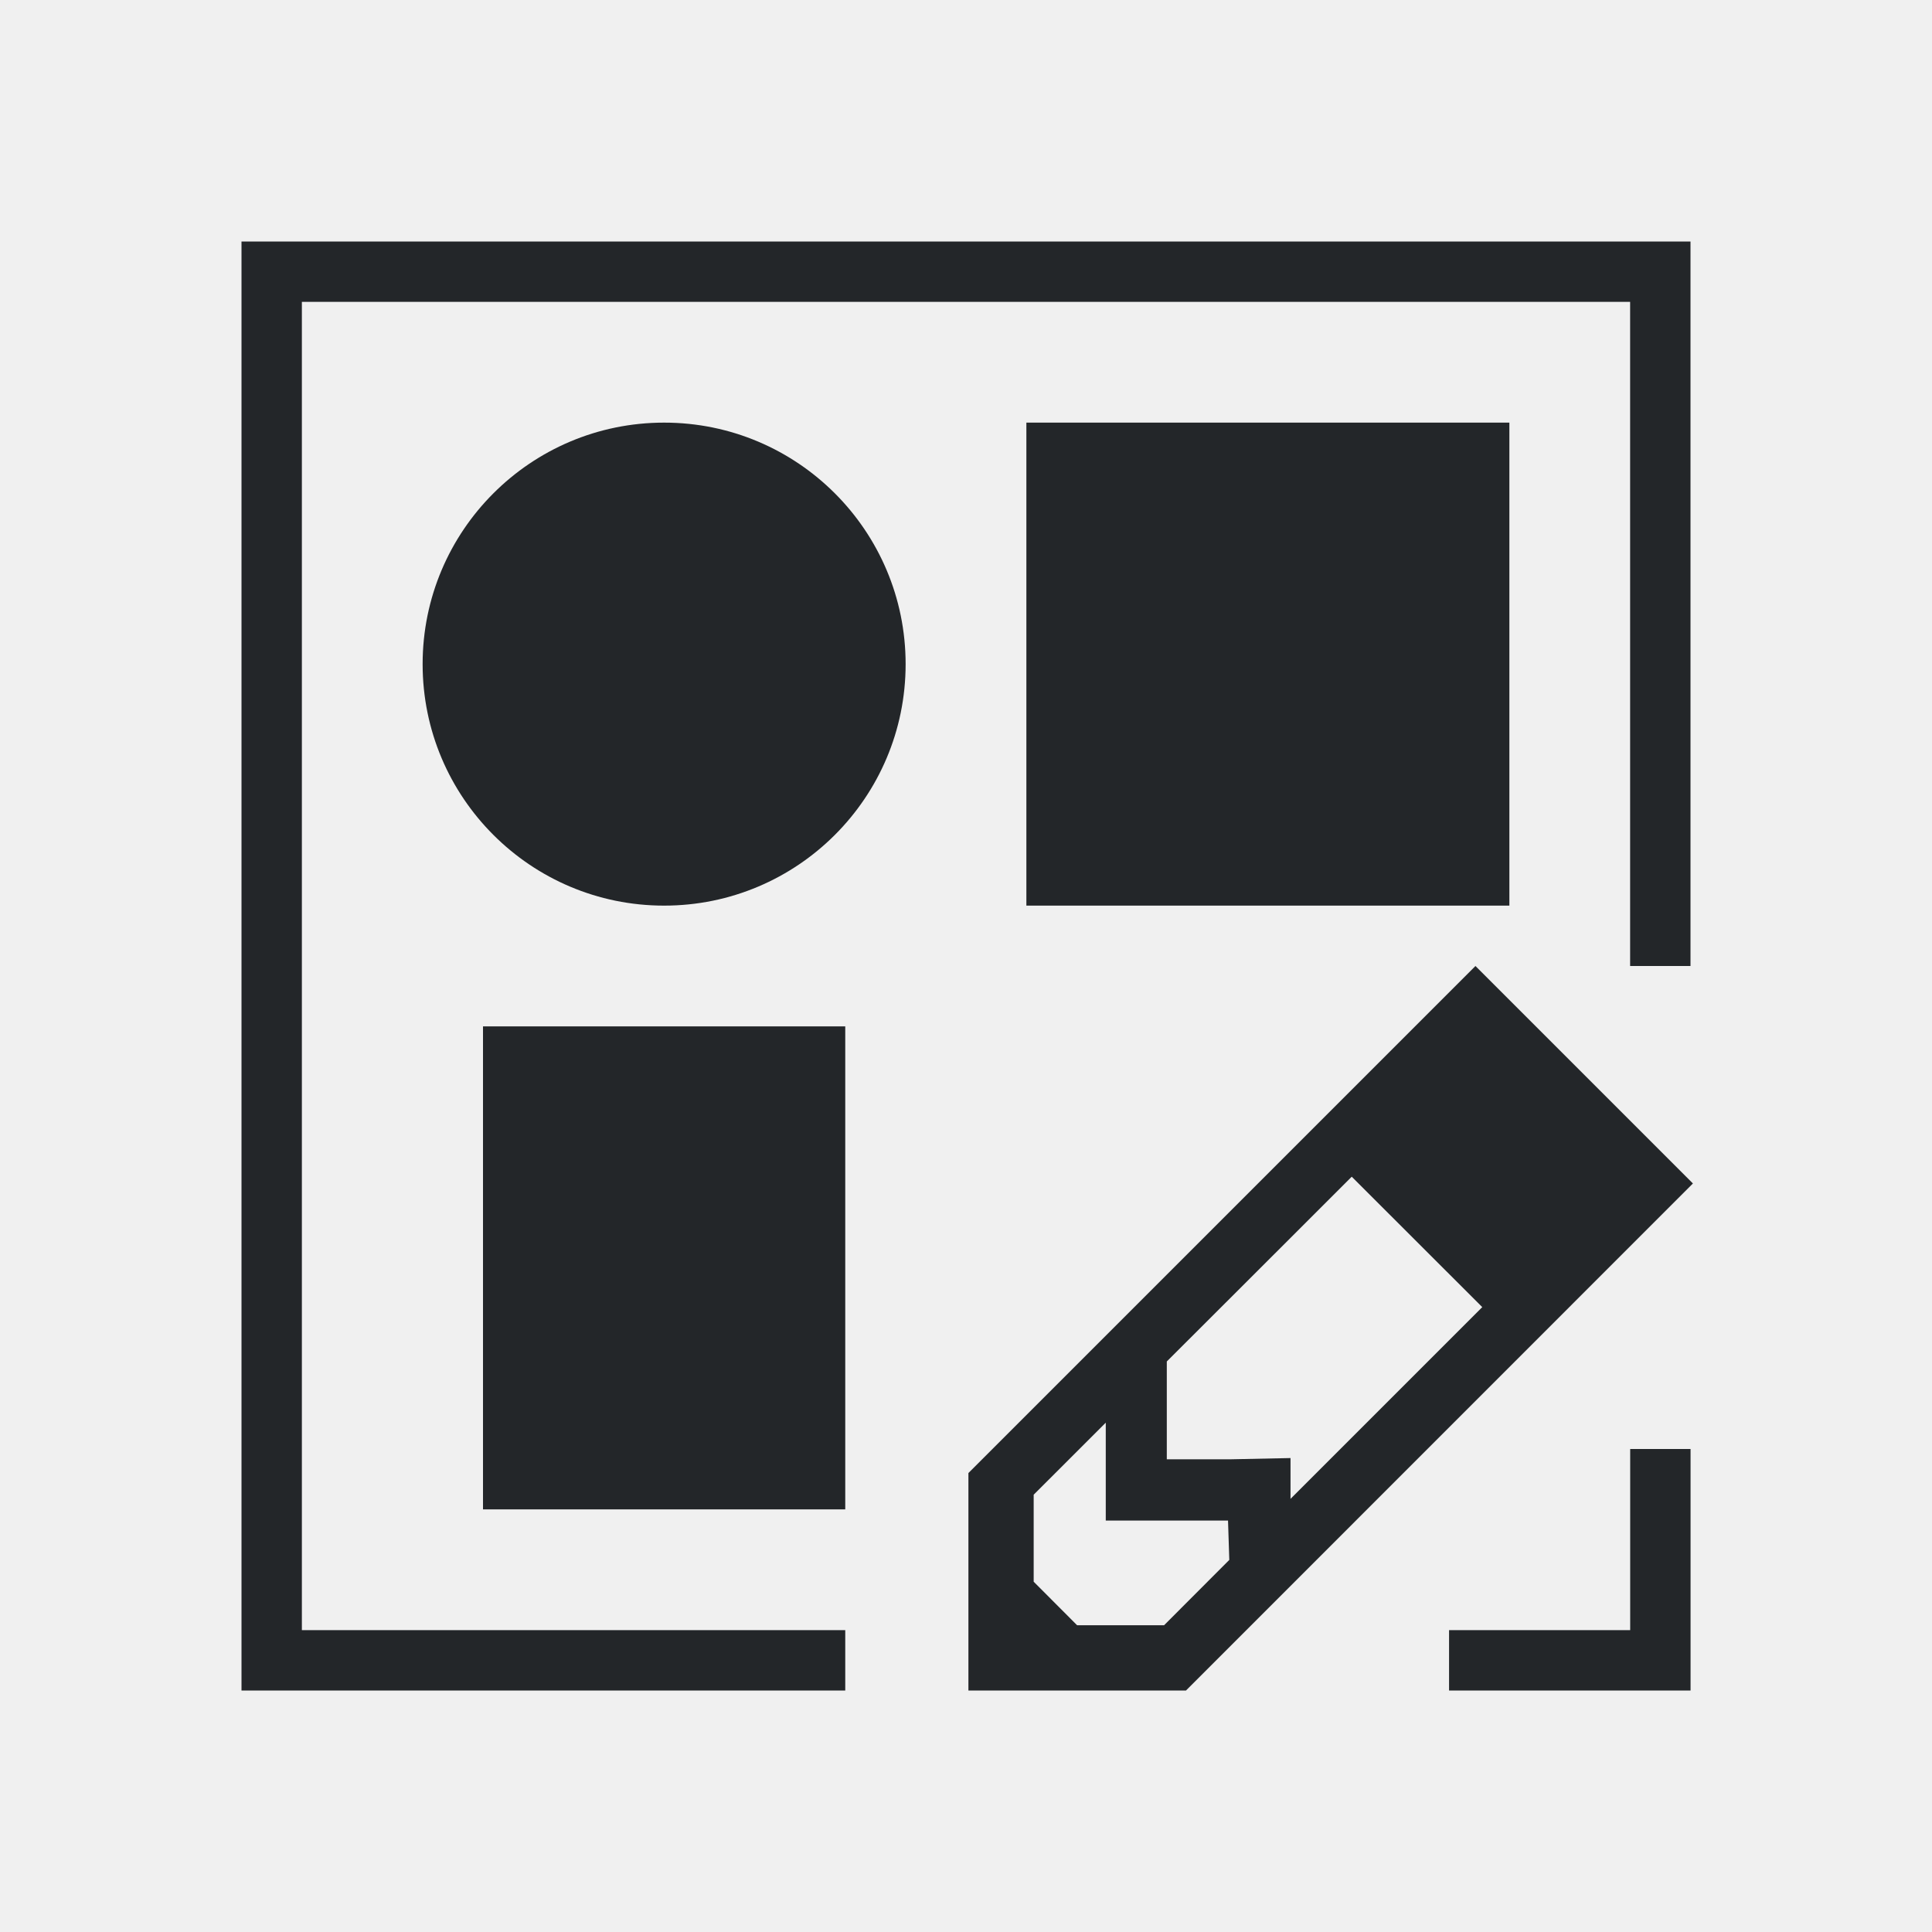
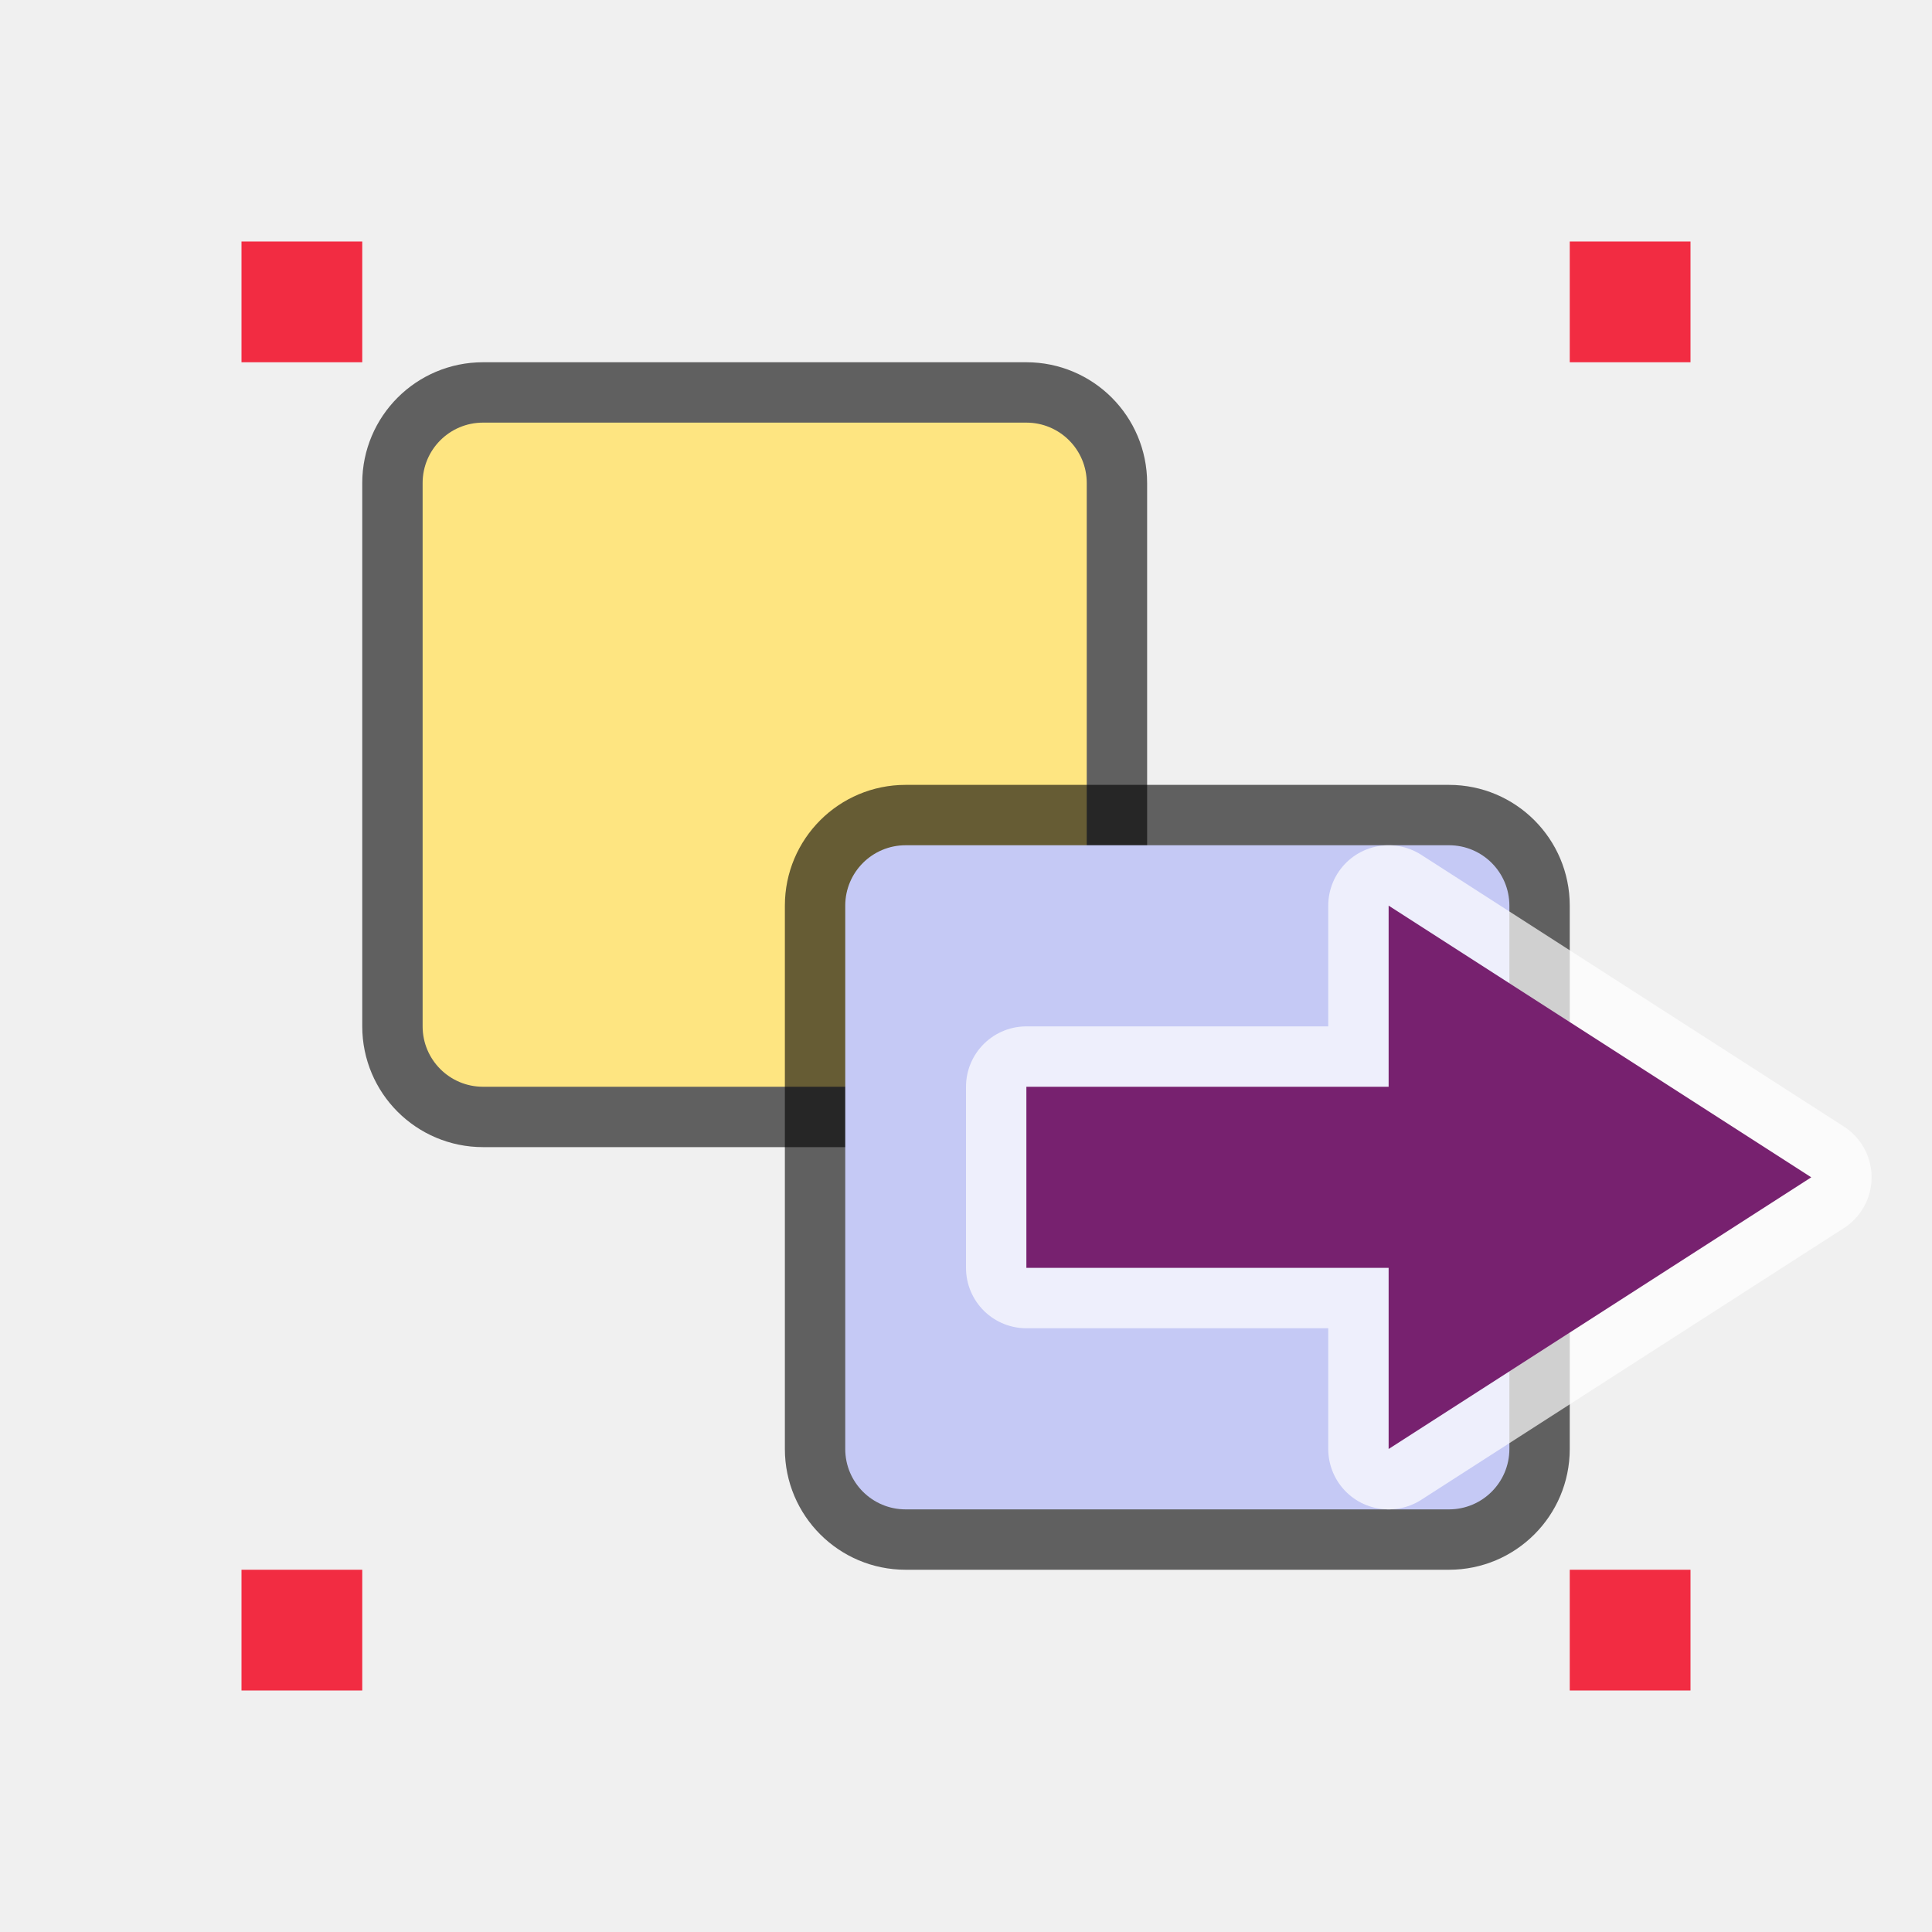
- <svg xmlns="http://www.w3.org/2000/svg" viewBox="0 0 32 32">
-   <path d="m4 4v1 23h1 9v-1h-9v-22h22v11h1v-12zm7 3c-2.209 0-4 1.791-4 4s1.791 4 4 4 4-1.791 4-4-1.791-4-4-4zm6 0v8h8v-8zm7.438 9-5.111 5.111-3.287 3.287v3.602h3.604l8.396-8.398zm-16.438 1v8h6v-8zm14.389 2.49 2.162 2.16-3.176 3.176v-.676l-1.012.021h-1.037v-1.035-.586l1.441-1.439zm-4.074 4.074v1.621h1.035.99l.021.652-1.08 1.082h-1.441l-.719-.721v-1.441zm8.686.436v3h-3v1h4v-4z" fill="#232629" />
+ <svg xmlns="http://www.w3.org/2000/svg" viewBox="0 0 32 32" version="1.1" id="svg4">
+   <defs id="defs8" />
+   <rect rx="1" ry="1" y="7" x="7" height="11" width="11" id="rect841" style="opacity:0.6;vector-effect:none;fill:#000000;fill-opacity:1;stroke:#000000;stroke-width:2;stroke-linecap:round;stroke-linejoin:round;stroke-miterlimit:4;stroke-dasharray:none;stroke-dashoffset:0;stroke-opacity:1" />
+   <rect style="opacity:1;vector-effect:none;fill:#fee581;fill-opacity:1;stroke:none;stroke-width:2;stroke-linecap:round;stroke-linejoin:round;stroke-miterlimit:4;stroke-dasharray:none;stroke-dashoffset:0;stroke-opacity:1" id="rect873-1" width="11" height="11" x="7" y="7" ry="1" rx="1" />
+   <rect style="opacity:0.6;vector-effect:none;fill:#000000;fill-opacity:1;stroke:none;stroke-width:2;stroke-linecap:round;stroke-linejoin:round;stroke-miterlimit:4;stroke-dasharray:none;stroke-dashoffset:0;stroke-opacity:1" id="rect899" width="13" height="13" x="13" y="13" ry="2" rx="2" />
+   <rect style="opacity:1;vector-effect:none;fill:#c5c9f5;fill-opacity:1;stroke:none;stroke-width:2;stroke-linecap:round;stroke-linejoin:round;stroke-miterlimit:4;stroke-dasharray:none;stroke-dashoffset:0;stroke-opacity:1" id="rect873" width="11" height="11" x="14" y="14" ry="1" rx="1" />
+   <rect style="opacity:1;vector-effect:none;fill:#f22c42;fill-opacity:1;stroke:none;stroke-width:2;stroke-linecap:round;stroke-linejoin:miter;stroke-miterlimit:4;stroke-dasharray:none;stroke-dashoffset:0;stroke-opacity:1" id="rect7909" width="2" height="2" x="4" y="4" />
+   <rect style="opacity:1;vector-effect:none;fill:#f22c42;fill-opacity:1;stroke:none;stroke-width:2;stroke-linecap:round;stroke-linejoin:miter;stroke-miterlimit:4;stroke-dasharray:none;stroke-dashoffset:0;stroke-opacity:1" id="rect7909-2" width="2" height="2" x="26" y="4" />
+   <rect style="opacity:1;vector-effect:none;fill:#f22c42;fill-opacity:1;stroke:none;stroke-width:2;stroke-linecap:round;stroke-linejoin:miter;stroke-miterlimit:4;stroke-dasharray:none;stroke-dashoffset:0;stroke-opacity:1" id="rect7909-7" width="2" height="2" x="26" y="26" />
+   <rect style="opacity:1;vector-effect:none;fill:#f22c42;fill-opacity:1;stroke:none;stroke-width:2;stroke-linecap:round;stroke-linejoin:miter;stroke-miterlimit:4;stroke-dasharray:none;stroke-dashoffset:0;stroke-opacity:1" id="rect7909-0" width="2" height="2" x="4" y="26" />
+   <path id="path4580" d="m 17,18 6,-1e-6 V 15 l 7,4.5 -7,4.5 v -3 l -6,1e-6 z" style="display:inline;opacity:0.8;fill:#ffffff;fill-opacity:1;stroke:#ffffff;stroke-width:2;stroke-linecap:round;stroke-linejoin:round;stroke-miterlimit:4;stroke-dasharray:none;stroke-dashoffset:0;stroke-opacity:0.881;enable-background:new" />
+   <path style="display:inline;opacity:1;fill:#77216f;fill-opacity:1;stroke:none;stroke-width:1;stroke-linecap:round;stroke-linejoin:round;stroke-miterlimit:4;stroke-dasharray:none;stroke-dashoffset:0;stroke-opacity:0.881;enable-background:new" d="m 17,18 6,-1e-6 V 15 l 7,4.5 -7,4.5 v -3 l -6,1e-6 z" id="rect11148-3-5-5-7-0" />
</svg>
